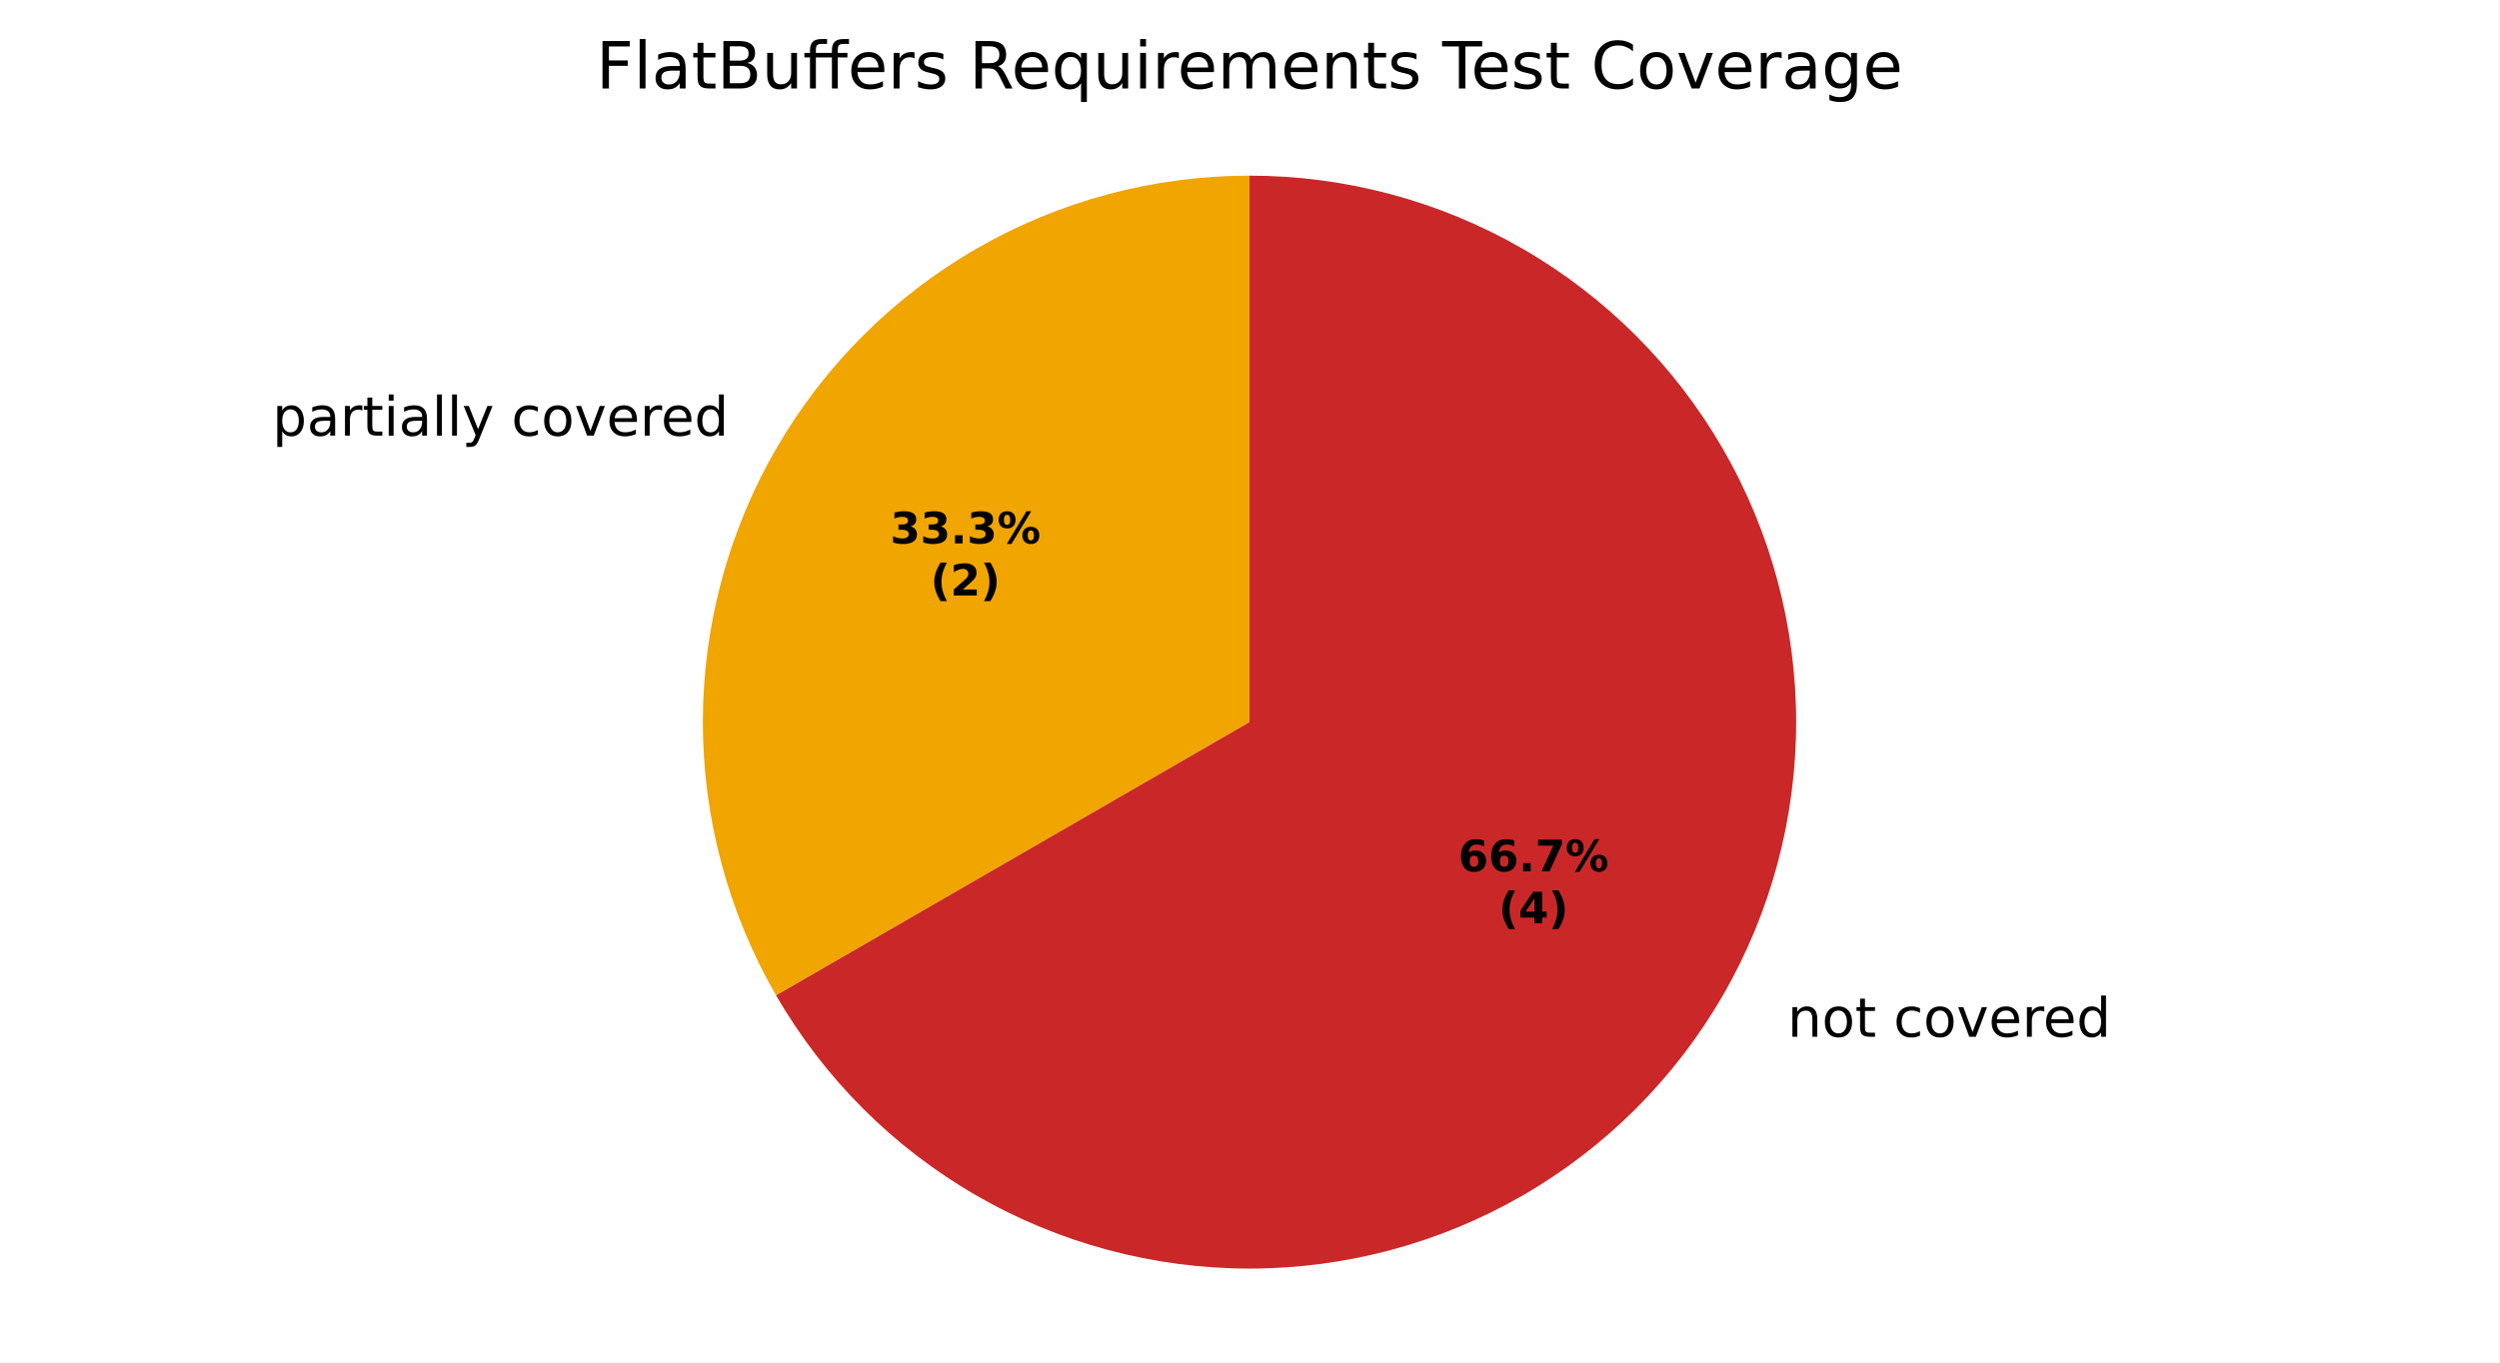
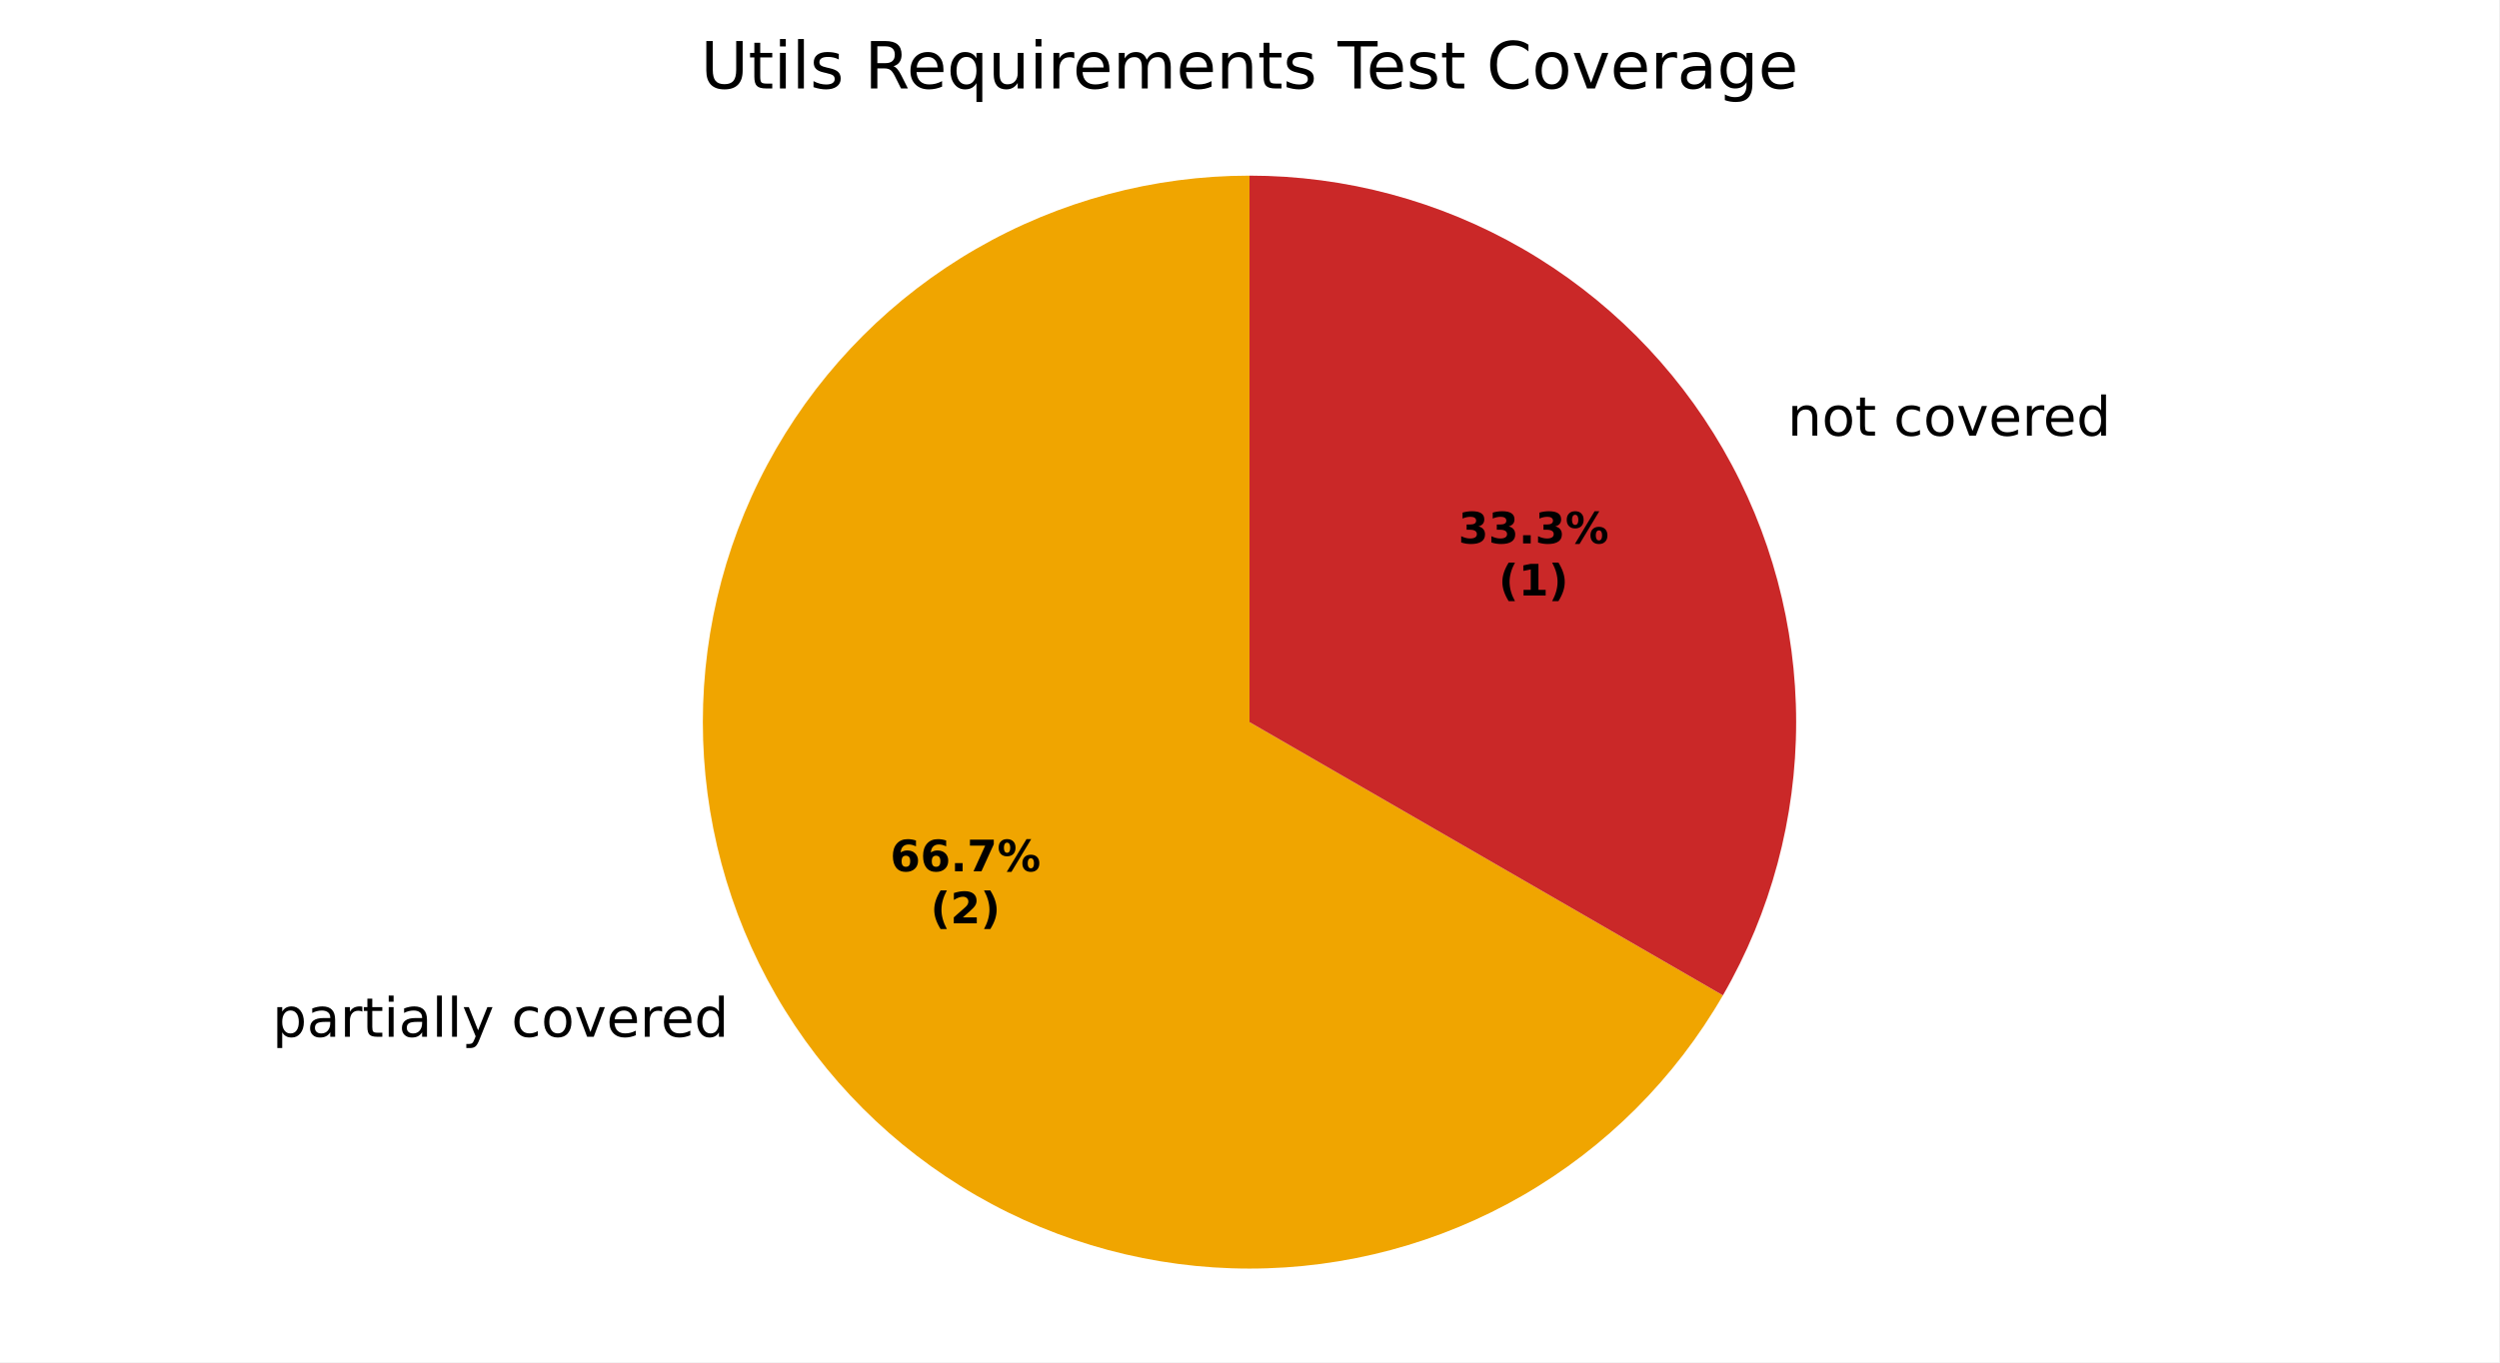
<svg xmlns="http://www.w3.org/2000/svg" xmlns:xlink="http://www.w3.org/1999/xlink" width="460.8pt" height="251.278pt" viewBox="0 0 460.8 251.278" version="1.1">
  <defs>
    <style type="text/css">*{stroke-linejoin: round; stroke-linecap: butt}</style>
  </defs>
  <g id="figure_1">
    <g id="patch_1">
      <path d="M 0 251.278  L 460.8 251.278  L 460.8 0  L 0 0  z " style="fill: #ffffff" />
    </g>
    <g id="axes_1">
      <g id="patch_2">
        <path d="M 230.4 32.398  C 230.4 32.398 230.4 32.398 230.4 32.398  L 230.4 133.198  z " style="fill: #37a12d" />
      </g>
      <g id="patch_3">
-         <path d="M 230.4 32.398  C 212.707 32.398 195.322 37.056 180 45.903  C 164.678 54.749 151.951 67.476 143.105 82.798  C 134.258 98.121 129.6 115.505 129.6 133.198  C 129.6 150.891 134.258 168.276 143.105 183.598  L 230.4 133.198  z " style="fill: #f0a500" />
+         <path d="M 230.4 32.398  C 212.707 32.398 195.322 37.056 180 45.903  C 164.678 54.749 151.951 67.476 143.105 82.798  C 134.258 98.121 129.6 115.505 129.6 133.198  C 129.6 150.891 134.258 168.276 143.105 183.598  C 151.951 198.921 164.678 211.647 180 220.493  C 195.322 229.34 212.707 233.998 230.4 233.998  C 248.093 233.998 265.478 229.34 280.8 220.493  C 296.122 211.647 308.849 198.921 317.695 183.598  L 230.4 133.198  z " style="fill: #f0a500" />
      </g>
      <g id="patch_4">
-         <path d="M 143.105 183.598  C 151.951 198.921 164.678 211.647 180 220.493  C 195.322 229.34 212.707 233.998 230.4 233.998  C 248.093 233.998 265.478 229.34 280.8 220.493  C 296.122 211.647 308.849 198.921 317.695 183.598  C 326.542 168.276 331.2 150.891 331.2 133.198  C 331.2 115.505 326.542 98.121 317.695 82.798  C 308.849 67.476 296.122 54.749 280.8 45.903  C 265.478 37.056 248.093 32.398 230.4 32.398  L 230.4 133.198  z " style="fill: #ca2828" />
+         <path d="M 317.695 183.598  C 326.542 168.276 331.2 150.891 331.2 133.198  C 331.2 115.505 326.542 98.121 317.695 82.798  C 308.849 67.476 296.122 54.749 280.8 45.903  C 265.478 37.056 248.093 32.398 230.4 32.398  L 230.4 133.198  z " style="fill: #ca2828" />
      </g>
      <g id="matplotlib.axis_1" />
      <g id="matplotlib.axis_2" />
      <g id="text_1">
-         <g transform="translate(47.04854 80.35617) scale(0.1 -0.1)">
+         <g transform="translate(47.04854 191.2362) scale(0.1 -0.1)">
          <defs>
            <path id="DejaVuSans-3" transform="scale(0.015625)" />
            <path id="DejaVuSans-53" d="M 1159 525  L 1159 -1331  L 581 -1331  L 581 3500  L 1159 3500  L 1159 2969  Q 1341 3281 1617 3432  Q 1894 3584 2278 3584  Q 2916 3584 3314 3078  Q 3713 2572 3713 1747  Q 3713 922 3314 415  Q 2916 -91 2278 -91  Q 1894 -91 1617 61  Q 1341 213 1159 525  z M 3116 1747  Q 3116 2381 2855 2742  Q 2594 3103 2138 3103  Q 1681 3103 1420 2742  Q 1159 2381 1159 1747  Q 1159 1113 1420 752  Q 1681 391 2138 391  Q 2594 391 2855 752  Q 3116 1113 3116 1747  z " transform="scale(0.015625)" />
            <path id="DejaVuSans-44" d="M 2194 1759  Q 1497 1759 1228 1600  Q 959 1441 959 1056  Q 959 750 1161 570  Q 1363 391 1709 391  Q 2188 391 2477 730  Q 2766 1069 2766 1631  L 2766 1759  L 2194 1759  z M 3341 1997  L 3341 0  L 2766 0  L 2766 531  Q 2569 213 2275 61  Q 1981 -91 1556 -91  Q 1019 -91 701 211  Q 384 513 384 1019  Q 384 1609 779 1909  Q 1175 2209 1959 2209  L 2766 2209  L 2766 2266  Q 2766 2663 2505 2880  Q 2244 3097 1772 3097  Q 1472 3097 1187 3025  Q 903 2953 641 2809  L 641 3341  Q 956 3463 1253 3523  Q 1550 3584 1831 3584  Q 2591 3584 2966 3190  Q 3341 2797 3341 1997  z " transform="scale(0.015625)" />
            <path id="DejaVuSans-55" d="M 2631 2963  Q 2534 3019 2420 3045  Q 2306 3072 2169 3072  Q 1681 3072 1420 2755  Q 1159 2438 1159 1844  L 1159 0  L 581 0  L 581 3500  L 1159 3500  L 1159 2956  Q 1341 3275 1631 3429  Q 1922 3584 2338 3584  Q 2397 3584 2469 3576  Q 2541 3569 2628 3553  L 2631 2963  z " transform="scale(0.015625)" />
            <path id="DejaVuSans-57" d="M 1172 4494  L 1172 3500  L 2356 3500  L 2356 3053  L 1172 3053  L 1172 1153  Q 1172 725 1289 603  Q 1406 481 1766 481  L 2356 481  L 2356 0  L 1766 0  Q 1100 0 847 248  Q 594 497 594 1153  L 594 3053  L 172 3053  L 172 3500  L 594 3500  L 594 4494  L 1172 4494  z " transform="scale(0.015625)" />
            <path id="DejaVuSans-4c" d="M 603 3500  L 1178 3500  L 1178 0  L 603 0  L 603 3500  z M 603 4863  L 1178 4863  L 1178 4134  L 603 4134  L 603 4863  z " transform="scale(0.015625)" />
            <path id="DejaVuSans-4f" d="M 603 4863  L 1178 4863  L 1178 0  L 603 0  L 603 4863  z " transform="scale(0.015625)" />
            <path id="DejaVuSans-5c" d="M 2059 -325  Q 1816 -950 1584 -1140  Q 1353 -1331 966 -1331  L 506 -1331  L 506 -850  L 844 -850  Q 1081 -850 1212 -737  Q 1344 -625 1503 -206  L 1606 56  L 191 3500  L 800 3500  L 1894 763  L 2988 3500  L 3597 3500  L 2059 -325  z " transform="scale(0.015625)" />
            <path id="DejaVuSans-46" d="M 3122 3366  L 3122 2828  Q 2878 2963 2633 3030  Q 2388 3097 2138 3097  Q 1578 3097 1268 2742  Q 959 2388 959 1747  Q 959 1106 1268 751  Q 1578 397 2138 397  Q 2388 397 2633 464  Q 2878 531 3122 666  L 3122 134  Q 2881 22 2623 -34  Q 2366 -91 2075 -91  Q 1284 -91 818 406  Q 353 903 353 1747  Q 353 2603 823 3093  Q 1294 3584 2113 3584  Q 2378 3584 2631 3529  Q 2884 3475 3122 3366  z " transform="scale(0.015625)" />
            <path id="DejaVuSans-52" d="M 1959 3097  Q 1497 3097 1228 2736  Q 959 2375 959 1747  Q 959 1119 1226 758  Q 1494 397 1959 397  Q 2419 397 2687 759  Q 2956 1122 2956 1747  Q 2956 2369 2687 2733  Q 2419 3097 1959 3097  z M 1959 3584  Q 2709 3584 3137 3096  Q 3566 2609 3566 1747  Q 3566 888 3137 398  Q 2709 -91 1959 -91  Q 1206 -91 779 398  Q 353 888 353 1747  Q 353 2609 779 3096  Q 1206 3584 1959 3584  z " transform="scale(0.015625)" />
            <path id="DejaVuSans-59" d="M 191 3500  L 800 3500  L 1894 563  L 2988 3500  L 3597 3500  L 2284 0  L 1503 0  L 191 3500  z " transform="scale(0.015625)" />
            <path id="DejaVuSans-48" d="M 3597 1894  L 3597 1613  L 953 1613  Q 991 1019 1311 708  Q 1631 397 2203 397  Q 2534 397 2845 478  Q 3156 559 3463 722  L 3463 178  Q 3153 47 2828 -22  Q 2503 -91 2169 -91  Q 1331 -91 842 396  Q 353 884 353 1716  Q 353 2575 817 3079  Q 1281 3584 2069 3584  Q 2775 3584 3186 3129  Q 3597 2675 3597 1894  z M 3022 2063  Q 3016 2534 2758 2815  Q 2500 3097 2075 3097  Q 1594 3097 1305 2825  Q 1016 2553 972 2059  L 3022 2063  z " transform="scale(0.015625)" />
            <path id="DejaVuSans-47" d="M 2906 2969  L 2906 4863  L 3481 4863  L 3481 0  L 2906 0  L 2906 525  Q 2725 213 2448 61  Q 2172 -91 1784 -91  Q 1150 -91 751 415  Q 353 922 353 1747  Q 353 2572 751 3078  Q 1150 3584 1784 3584  Q 2172 3584 2448 3432  Q 2725 3281 2906 2969  z M 947 1747  Q 947 1113 1208 752  Q 1469 391 1925 391  Q 2381 391 2643 752  Q 2906 1113 2906 1747  Q 2906 2381 2643 2742  Q 2381 3103 1925 3103  Q 1469 3103 1208 2742  Q 947 2381 947 1747  z " transform="scale(0.015625)" />
          </defs>
          <use xlink:href="#DejaVuSans-3" />
          <use xlink:href="#DejaVuSans-53" transform="translate(31.78125 0)" />
          <use xlink:href="#DejaVuSans-44" transform="translate(95.26562 0)" />
          <use xlink:href="#DejaVuSans-55" transform="translate(156.5469 0)" />
          <use xlink:href="#DejaVuSans-57" transform="translate(197.6562 0)" />
          <use xlink:href="#DejaVuSans-4c" transform="translate(236.8594 0)" />
          <use xlink:href="#DejaVuSans-44" transform="translate(264.6406 0)" />
          <use xlink:href="#DejaVuSans-4f" transform="translate(325.9219 0)" />
          <use xlink:href="#DejaVuSans-4f" transform="translate(353.7031 0)" />
          <use xlink:href="#DejaVuSans-5c" transform="translate(381.4844 0)" />
          <use xlink:href="#DejaVuSans-3" transform="translate(440.6719 0)" />
          <use xlink:href="#DejaVuSans-46" transform="translate(472.4531 0)" />
          <use xlink:href="#DejaVuSans-52" transform="translate(527.4375 0)" />
          <use xlink:href="#DejaVuSans-59" transform="translate(588.625 0)" />
          <use xlink:href="#DejaVuSans-48" transform="translate(647.8125 0)" />
          <use xlink:href="#DejaVuSans-55" transform="translate(709.3438 0)" />
          <use xlink:href="#DejaVuSans-48" transform="translate(748.25 0)" />
          <use xlink:href="#DejaVuSans-47" transform="translate(809.7812 0)" />
        </g>
      </g>
      <g id="text_2">
-         <g transform="translate(326.4249 191.2362) scale(0.1 -0.1)">
+         <g transform="translate(326.4249 80.35617) scale(0.1 -0.1)">
          <defs>
            <path id="DejaVuSans-51" d="M 3513 2113  L 3513 0  L 2938 0  L 2938 2094  Q 2938 2591 2744 2837  Q 2550 3084 2163 3084  Q 1697 3084 1428 2787  Q 1159 2491 1159 1978  L 1159 0  L 581 0  L 581 3500  L 1159 3500  L 1159 2956  Q 1366 3272 1645 3428  Q 1925 3584 2291 3584  Q 2894 3584 3203 3211  Q 3513 2838 3513 2113  z " transform="scale(0.015625)" />
          </defs>
          <use xlink:href="#DejaVuSans-3" />
          <use xlink:href="#DejaVuSans-51" transform="translate(31.78125 0)" />
          <use xlink:href="#DejaVuSans-52" transform="translate(95.15625 0)" />
          <use xlink:href="#DejaVuSans-57" transform="translate(156.3438 0)" />
          <use xlink:href="#DejaVuSans-3" transform="translate(195.5469 0)" />
          <use xlink:href="#DejaVuSans-46" transform="translate(227.3281 0)" />
          <use xlink:href="#DejaVuSans-52" transform="translate(282.3125 0)" />
          <use xlink:href="#DejaVuSans-59" transform="translate(343.5 0)" />
          <use xlink:href="#DejaVuSans-48" transform="translate(402.6875 0)" />
          <use xlink:href="#DejaVuSans-55" transform="translate(464.2188 0)" />
          <use xlink:href="#DejaVuSans-48" transform="translate(503.125 0)" />
          <use xlink:href="#DejaVuSans-47" transform="translate(564.6562 0)" />
        </g>
      </g>
      <g id="text_3">
-         <g transform="translate(164.1459 100.2355) scale(0.08 -0.08)">
+         <g transform="translate(164.1459 160.7155) scale(0.08 -0.08)">
          <defs>
-             <path id="DejaVuSans-Bold-16" d="M 2981 2516  Q 3453 2394 3698 2092  Q 3944 1791 3944 1325  Q 3944 631 3412 270  Q 2881 -91 1863 -91  Q 1503 -91 1142 -33  Q 781 25 428 141  L 428 1069  Q 766 900 1098 814  Q 1431 728 1753 728  Q 2231 728 2486 893  Q 2741 1059 2741 1369  Q 2741 1688 2480 1852  Q 2219 2016 1709 2016  L 1228 2016  L 1228 2791  L 1734 2791  Q 2188 2791 2409 2933  Q 2631 3075 2631 3366  Q 2631 3634 2415 3781  Q 2200 3928 1806 3928  Q 1516 3928 1219 3862  Q 922 3797 628 3669  L 628 4550  Q 984 4650 1334 4700  Q 1684 4750 2022 4750  Q 2931 4750 3382 4451  Q 3834 4153 3834 3553  Q 3834 3144 3618 2883  Q 3403 2622 2981 2516  z " transform="scale(0.015625)" />
+             <path id="DejaVuSans-Bold-19" d="M 2316 2303  Q 2000 2303 1842 2098  Q 1684 1894 1684 1484  Q 1684 1075 1842 870  Q 2000 666 2316 666  Q 2634 666 2792 870  Q 2950 1075 2950 1484  Q 2950 1894 2792 2098  Q 2634 2303 2316 2303  z M 3803 4544  L 3803 3681  Q 3506 3822 3243 3889  Q 2981 3956 2731 3956  Q 2194 3956 1894 3657  Q 1594 3359 1544 2772  Q 1750 2925 1990 3001  Q 2231 3078 2516 3078  Q 3231 3078 3670 2659  Q 4109 2241 4109 1563  Q 4109 813 3618 361  Q 3128 -91 2303 -91  Q 1394 -91 895 523  Q 397 1138 397 2266  Q 397 3422 980 4083  Q 1563 4744 2578 4744  Q 2900 4744 3203 4694  Q 3506 4644 3803 4544  z " transform="scale(0.015625)" />
            <path id="DejaVuSans-Bold-11" d="M 653 1209  L 1778 1209  L 1778 0  L 653 0  L 653 1209  z " transform="scale(0.015625)" />
+             <path id="DejaVuSans-Bold-1a" d="M 428 4666  L 3944 4666  L 3944 3988  L 2125 0  L 953 0  L 2675 3781  L 428 3781  L 428 4666  z " transform="scale(0.015625)" />
            <path id="DejaVuSans-Bold-8" d="M 4959 1925  Q 4738 1925 4616 1733  Q 4494 1541 4494 1184  Q 4494 825 4614 633  Q 4734 441 4959 441  Q 5184 441 5303 633  Q 5422 825 5422 1184  Q 5422 1541 5301 1733  Q 5181 1925 4959 1925  z M 4959 2450  Q 5541 2450 5875 2112  Q 6209 1775 6209 1184  Q 6209 594 5875 251  Q 5541 -91 4959 -91  Q 4378 -91 4042 251  Q 3706 594 3706 1184  Q 3706 1772 4042 2111  Q 4378 2450 4959 2450  z M 2094 -91  L 1403 -91  L 4319 4750  L 5013 4750  L 2094 -91  z M 1453 4750  Q 2034 4750 2367 4411  Q 2700 4072 2700 3481  Q 2700 2891 2367 2550  Q 2034 2209 1453 2209  Q 872 2209 539 2550  Q 206 2891 206 3481  Q 206 4072 539 4411  Q 872 4750 1453 4750  z M 1453 4225  Q 1228 4225 1106 4031  Q 984 3838 984 3481  Q 984 3122 1106 2926  Q 1228 2731 1453 2731  Q 1678 2731 1798 2926  Q 1919 3122 1919 3481  Q 1919 3838 1797 4031  Q 1675 4225 1453 4225  z " transform="scale(0.015625)" />
          </defs>
-           <use xlink:href="#DejaVuSans-Bold-16" />
-           <use xlink:href="#DejaVuSans-Bold-16" transform="translate(69.57812 0)" />
+           <use xlink:href="#DejaVuSans-Bold-19" />
+           <use xlink:href="#DejaVuSans-Bold-19" transform="translate(69.57812 0)" />
          <use xlink:href="#DejaVuSans-Bold-11" transform="translate(139.1562 0)" />
-           <use xlink:href="#DejaVuSans-Bold-16" transform="translate(177.1406 0)" />
+           <use xlink:href="#DejaVuSans-Bold-1a" transform="translate(177.1406 0)" />
          <use xlink:href="#DejaVuSans-Bold-8" transform="translate(246.7188 0)" />
        </g>
-         <g transform="translate(171.5834 109.837) scale(0.08 -0.08)">
+         <g transform="translate(171.5834 170.317) scale(0.08 -0.08)">
          <defs>
            <path id="DejaVuSans-Bold-b" d="M 2413 -844  L 1484 -844  Q 1006 -72 778 623  Q 550 1319 550 2003  Q 550 2688 779 3389  Q 1009 4091 1484 4856  L 2413 4856  Q 2013 4116 1813 3408  Q 1613 2700 1613 2009  Q 1613 1319 1811 609  Q 2009 -100 2413 -844  z " transform="scale(0.015625)" />
            <path id="DejaVuSans-Bold-15" d="M 1844 884  L 3897 884  L 3897 0  L 506 0  L 506 884  L 2209 2388  Q 2438 2594 2547 2791  Q 2656 2988 2656 3200  Q 2656 3528 2436 3728  Q 2216 3928 1850 3928  Q 1569 3928 1234 3808  Q 900 3688 519 3450  L 519 4475  Q 925 4609 1322 4679  Q 1719 4750 2100 4750  Q 2938 4750 3402 4381  Q 3866 4013 3866 3353  Q 3866 2972 3669 2642  Q 3472 2313 2841 1759  L 1844 884  z " transform="scale(0.015625)" />
            <path id="DejaVuSans-Bold-c" d="M 513 -844  Q 913 -100 1113 609  Q 1313 1319 1313 2009  Q 1313 2700 1113 3408  Q 913 4116 513 4856  L 1441 4856  Q 1916 4091 2145 3389  Q 2375 2688 2375 2003  Q 2375 1319 2147 623  Q 1919 -72 1441 -844  L 513 -844  z " transform="scale(0.015625)" />
          </defs>
          <use xlink:href="#DejaVuSans-Bold-b" />
          <use xlink:href="#DejaVuSans-Bold-15" transform="translate(45.70312 0)" />
          <use xlink:href="#DejaVuSans-Bold-c" transform="translate(115.2812 0)" />
        </g>
      </g>
      <g id="text_4">
-         <g transform="translate(268.9003 160.7155) scale(0.08 -0.08)">
+         <g transform="translate(268.9003 100.2355) scale(0.08 -0.08)">
          <defs>
-             <path id="DejaVuSans-Bold-19" d="M 2316 2303  Q 2000 2303 1842 2098  Q 1684 1894 1684 1484  Q 1684 1075 1842 870  Q 2000 666 2316 666  Q 2634 666 2792 870  Q 2950 1075 2950 1484  Q 2950 1894 2792 2098  Q 2634 2303 2316 2303  z M 3803 4544  L 3803 3681  Q 3506 3822 3243 3889  Q 2981 3956 2731 3956  Q 2194 3956 1894 3657  Q 1594 3359 1544 2772  Q 1750 2925 1990 3001  Q 2231 3078 2516 3078  Q 3231 3078 3670 2659  Q 4109 2241 4109 1563  Q 4109 813 3618 361  Q 3128 -91 2303 -91  Q 1394 -91 895 523  Q 397 1138 397 2266  Q 397 3422 980 4083  Q 1563 4744 2578 4744  Q 2900 4744 3203 4694  Q 3506 4644 3803 4544  z " transform="scale(0.015625)" />
-             <path id="DejaVuSans-Bold-1a" d="M 428 4666  L 3944 4666  L 3944 3988  L 2125 0  L 953 0  L 2675 3781  L 428 3781  L 428 4666  z " transform="scale(0.015625)" />
+             <path id="DejaVuSans-Bold-16" d="M 2981 2516  Q 3453 2394 3698 2092  Q 3944 1791 3944 1325  Q 3944 631 3412 270  Q 2881 -91 1863 -91  Q 1503 -91 1142 -33  Q 781 25 428 141  L 428 1069  Q 766 900 1098 814  Q 1431 728 1753 728  Q 2231 728 2486 893  Q 2741 1059 2741 1369  Q 2741 1688 2480 1852  Q 2219 2016 1709 2016  L 1228 2016  L 1228 2791  L 1734 2791  Q 2188 2791 2409 2933  Q 2631 3075 2631 3366  Q 2631 3634 2415 3781  Q 2200 3928 1806 3928  Q 1516 3928 1219 3862  Q 922 3797 628 3669  L 628 4550  Q 984 4650 1334 4700  Q 1684 4750 2022 4750  Q 2931 4750 3382 4451  Q 3834 4153 3834 3553  Q 3834 3144 3618 2883  Q 3403 2622 2981 2516  z " transform="scale(0.015625)" />
          </defs>
-           <use xlink:href="#DejaVuSans-Bold-19" />
-           <use xlink:href="#DejaVuSans-Bold-19" transform="translate(69.57812 0)" />
+           <use xlink:href="#DejaVuSans-Bold-16" />
+           <use xlink:href="#DejaVuSans-Bold-16" transform="translate(69.57812 0)" />
          <use xlink:href="#DejaVuSans-Bold-11" transform="translate(139.1562 0)" />
-           <use xlink:href="#DejaVuSans-Bold-1a" transform="translate(177.1406 0)" />
+           <use xlink:href="#DejaVuSans-Bold-16" transform="translate(177.1406 0)" />
          <use xlink:href="#DejaVuSans-Bold-8" transform="translate(246.7188 0)" />
        </g>
-         <g transform="translate(276.3378 170.317) scale(0.08 -0.08)">
+         <g transform="translate(276.3378 109.837) scale(0.08 -0.08)">
          <defs>
-             <path id="DejaVuSans-Bold-17" d="M 2356 3675  L 1038 1722  L 2356 1722  L 2356 3675  z M 2156 4666  L 3494 4666  L 3494 1722  L 4159 1722  L 4159 850  L 3494 850  L 3494 0  L 2356 0  L 2356 850  L 288 850  L 288 1881  L 2156 4666  z " transform="scale(0.015625)" />
+             <path id="DejaVuSans-Bold-14" d="M 750 831  L 1813 831  L 1813 3847  L 722 3622  L 722 4441  L 1806 4666  L 2950 4666  L 2950 831  L 4013 831  L 4013 0  L 750 0  L 750 831  z " transform="scale(0.015625)" />
          </defs>
          <use xlink:href="#DejaVuSans-Bold-b" />
-           <use xlink:href="#DejaVuSans-Bold-17" transform="translate(45.70312 0)" />
+           <use xlink:href="#DejaVuSans-Bold-14" transform="translate(45.70312 0)" />
          <use xlink:href="#DejaVuSans-Bold-c" transform="translate(115.2812 0)" />
        </g>
      </g>
      <g id="text_5">
-         <g transform="translate(109.9191 16.31812) scale(0.12 -0.12)">
+         <g transform="translate(129.1997 16.31812) scale(0.12 -0.12)">
          <defs>
-             <path id="DejaVuSans-29" d="M 628 4666  L 3309 4666  L 3309 4134  L 1259 4134  L 1259 2759  L 3109 2759  L 3109 2228  L 1259 2228  L 1259 0  L 628 0  L 628 4666  z " transform="scale(0.015625)" />
-             <path id="DejaVuSans-25" d="M 1259 2228  L 1259 519  L 2272 519  Q 2781 519 3026 730  Q 3272 941 3272 1375  Q 3272 1813 3026 2020  Q 2781 2228 2272 2228  L 1259 2228  z M 1259 4147  L 1259 2741  L 2194 2741  Q 2656 2741 2882 2914  Q 3109 3088 3109 3444  Q 3109 3797 2882 3972  Q 2656 4147 2194 4147  L 1259 4147  z M 628 4666  L 2241 4666  Q 2963 4666 3353 4366  Q 3744 4066 3744 3513  Q 3744 3084 3544 2831  Q 3344 2578 2956 2516  Q 3422 2416 3680 2098  Q 3938 1781 3938 1306  Q 3938 681 3513 340  Q 3088 0 2303 0  L 628 0  L 628 4666  z " transform="scale(0.015625)" />
-             <path id="DejaVuSans-58" d="M 544 1381  L 544 3500  L 1119 3500  L 1119 1403  Q 1119 906 1312 657  Q 1506 409 1894 409  Q 2359 409 2629 706  Q 2900 1003 2900 1516  L 2900 3500  L 3475 3500  L 3475 0  L 2900 0  L 2900 538  Q 2691 219 2414 64  Q 2138 -91 1772 -91  Q 1169 -91 856 284  Q 544 659 544 1381  z M 1991 3584  L 1991 3584  z " transform="scale(0.015625)" />
-             <path id="DejaVuSans-13ae" d="M 4531 4863  L 4531 4384  L 3981 4384  Q 3672 4384 3551 4259  Q 3431 4134 3431 3809  L 3431 3500  L 4378 3500  L 4378 3053  L 3431 3053  L 3431 0  L 2853 0  L 2853 3053  L 1275 3053  L 1275 0  L 697 0  L 697 3053  L 147 3053  L 147 3500  L 697 3500  L 697 3744  Q 697 4328 969 4595  Q 1241 4863 1831 4863  L 2375 4863  L 2375 4384  L 1825 4384  Q 1516 4384 1394 4259  Q 1275 4134 1275 3809  L 1275 3500  L 2853 3500  L 2853 3744  Q 2853 4328 3125 4595  Q 3397 4863 3988 4863  L 4531 4863  z " transform="scale(0.015625)" />
+             <path id="DejaVuSans-38" d="M 556 4666  L 1191 4666  L 1191 1831  Q 1191 1081 1462 751  Q 1734 422 2344 422  Q 2950 422 3222 751  Q 3494 1081 3494 1831  L 3494 4666  L 4128 4666  L 4128 1753  Q 4128 841 3676 375  Q 3225 -91 2344 -91  Q 1459 -91 1007 375  Q 556 841 556 1753  L 556 4666  z " transform="scale(0.015625)" />
            <path id="DejaVuSans-56" d="M 2834 3397  L 2834 2853  Q 2591 2978 2328 3040  Q 2066 3103 1784 3103  Q 1356 3103 1142 2972  Q 928 2841 928 2578  Q 928 2378 1081 2264  Q 1234 2150 1697 2047  L 1894 2003  Q 2506 1872 2764 1633  Q 3022 1394 3022 966  Q 3022 478 2636 193  Q 2250 -91 1575 -91  Q 1294 -91 989 -36  Q 684 19 347 128  L 347 722  Q 666 556 975 473  Q 1284 391 1588 391  Q 1994 391 2212 530  Q 2431 669 2431 922  Q 2431 1156 2273 1281  Q 2116 1406 1581 1522  L 1381 1569  Q 847 1681 609 1914  Q 372 2147 372 2553  Q 372 3047 722 3315  Q 1072 3584 1716 3584  Q 2034 3584 2315 3537  Q 2597 3491 2834 3397  z " transform="scale(0.015625)" />
            <path id="DejaVuSans-35" d="M 2841 2188  Q 3044 2119 3236 1894  Q 3428 1669 3622 1275  L 4263 0  L 3584 0  L 2988 1197  Q 2756 1666 2539 1819  Q 2322 1972 1947 1972  L 1259 1972  L 1259 0  L 628 0  L 628 4666  L 2053 4666  Q 2853 4666 3247 4331  Q 3641 3997 3641 3322  Q 3641 2881 3436 2590  Q 3231 2300 2841 2188  z M 1259 4147  L 1259 2491  L 2053 2491  Q 2509 2491 2742 2702  Q 2975 2913 2975 3322  Q 2975 3731 2742 3939  Q 2509 4147 2053 4147  L 1259 4147  z " transform="scale(0.015625)" />
            <path id="DejaVuSans-54" d="M 947 1747  Q 947 1113 1208 752  Q 1469 391 1925 391  Q 2381 391 2643 752  Q 2906 1113 2906 1747  Q 2906 2381 2643 2742  Q 2381 3103 1925 3103  Q 1469 3103 1208 2742  Q 947 2381 947 1747  z M 2906 525  Q 2725 213 2448 61  Q 2172 -91 1784 -91  Q 1150 -91 751 415  Q 353 922 353 1747  Q 353 2572 751 3078  Q 1150 3584 1784 3584  Q 2172 3584 2448 3432  Q 2725 3281 2906 2969  L 2906 3500  L 3481 3500  L 3481 -1331  L 2906 -1331  L 2906 525  z " transform="scale(0.015625)" />
+             <path id="DejaVuSans-58" d="M 544 1381  L 544 3500  L 1119 3500  L 1119 1403  Q 1119 906 1312 657  Q 1506 409 1894 409  Q 2359 409 2629 706  Q 2900 1003 2900 1516  L 2900 3500  L 3475 3500  L 3475 0  L 2900 0  L 2900 538  Q 2691 219 2414 64  Q 2138 -91 1772 -91  Q 1169 -91 856 284  Q 544 659 544 1381  z M 1991 3584  L 1991 3584  z " transform="scale(0.015625)" />
            <path id="DejaVuSans-50" d="M 3328 2828  Q 3544 3216 3844 3400  Q 4144 3584 4550 3584  Q 5097 3584 5394 3201  Q 5691 2819 5691 2113  L 5691 0  L 5113 0  L 5113 2094  Q 5113 2597 4934 2840  Q 4756 3084 4391 3084  Q 3944 3084 3684 2787  Q 3425 2491 3425 1978  L 3425 0  L 2847 0  L 2847 2094  Q 2847 2600 2669 2842  Q 2491 3084 2119 3084  Q 1678 3084 1418 2786  Q 1159 2488 1159 1978  L 1159 0  L 581 0  L 581 3500  L 1159 3500  L 1159 2956  Q 1356 3278 1631 3431  Q 1906 3584 2284 3584  Q 2666 3584 2933 3390  Q 3200 3197 3328 2828  z " transform="scale(0.015625)" />
            <path id="DejaVuSans-37" d="M -19 4666  L 3928 4666  L 3928 4134  L 2272 4134  L 2272 0  L 1638 0  L 1638 4134  L -19 4134  L -19 4666  z " transform="scale(0.015625)" />
            <path id="DejaVuSans-26" d="M 4122 4306  L 4122 3641  Q 3803 3938 3442 4084  Q 3081 4231 2675 4231  Q 1875 4231 1450 3742  Q 1025 3253 1025 2328  Q 1025 1406 1450 917  Q 1875 428 2675 428  Q 3081 428 3442 575  Q 3803 722 4122 1019  L 4122 359  Q 3791 134 3420 21  Q 3050 -91 2638 -91  Q 1578 -91 968 557  Q 359 1206 359 2328  Q 359 3453 968 4101  Q 1578 4750 2638 4750  Q 3056 4750 3426 4639  Q 3797 4528 4122 4306  z " transform="scale(0.015625)" />
            <path id="DejaVuSans-4a" d="M 2906 1791  Q 2906 2416 2648 2759  Q 2391 3103 1925 3103  Q 1463 3103 1205 2759  Q 947 2416 947 1791  Q 947 1169 1205 825  Q 1463 481 1925 481  Q 2391 481 2648 825  Q 2906 1169 2906 1791  z M 3481 434  Q 3481 -459 3084 -895  Q 2688 -1331 1869 -1331  Q 1566 -1331 1297 -1286  Q 1028 -1241 775 -1147  L 775 -588  Q 1028 -725 1275 -790  Q 1522 -856 1778 -856  Q 2344 -856 2625 -561  Q 2906 -266 2906 331  L 2906 616  Q 2728 306 2450 153  Q 2172 0 1784 0  Q 1141 0 747 490  Q 353 981 353 1791  Q 353 2603 747 3093  Q 1141 3584 1784 3584  Q 2172 3584 2450 3431  Q 2728 3278 2906 2969  L 2906 3500  L 3481 3500  L 3481 434  z " transform="scale(0.015625)" />
          </defs>
-           <use xlink:href="#DejaVuSans-29" />
-           <use xlink:href="#DejaVuSans-4f" transform="translate(57.51562 0)" />
-           <use xlink:href="#DejaVuSans-44" transform="translate(85.29688 0)" />
-           <use xlink:href="#DejaVuSans-57" transform="translate(146.5781 0)" />
-           <use xlink:href="#DejaVuSans-25" transform="translate(185.7812 0)" />
-           <use xlink:href="#DejaVuSans-58" transform="translate(254.3906 0)" />
-           <use xlink:href="#DejaVuSans-13ae" transform="translate(317.7656 0)" />
-           <use xlink:href="#DejaVuSans-48" transform="translate(386.6562 0)" />
-           <use xlink:href="#DejaVuSans-55" transform="translate(448.1875 0)" />
-           <use xlink:href="#DejaVuSans-56" transform="translate(489.2969 0)" />
-           <use xlink:href="#DejaVuSans-3" transform="translate(541.3906 0)" />
-           <use xlink:href="#DejaVuSans-35" transform="translate(573.1719 0)" />
-           <use xlink:href="#DejaVuSans-48" transform="translate(638.1719 0)" />
-           <use xlink:href="#DejaVuSans-54" transform="translate(699.7031 0)" />
-           <use xlink:href="#DejaVuSans-58" transform="translate(763.1875 0)" />
-           <use xlink:href="#DejaVuSans-4c" transform="translate(826.5625 0)" />
-           <use xlink:href="#DejaVuSans-55" transform="translate(854.3438 0)" />
-           <use xlink:href="#DejaVuSans-48" transform="translate(893.25 0)" />
-           <use xlink:href="#DejaVuSans-50" transform="translate(954.7812 0)" />
-           <use xlink:href="#DejaVuSans-48" transform="translate(1052.188 0)" />
-           <use xlink:href="#DejaVuSans-51" transform="translate(1113.719 0)" />
-           <use xlink:href="#DejaVuSans-57" transform="translate(1177.094 0)" />
-           <use xlink:href="#DejaVuSans-56" transform="translate(1216.297 0)" />
-           <use xlink:href="#DejaVuSans-3" transform="translate(1268.391 0)" />
-           <use xlink:href="#DejaVuSans-37" transform="translate(1300.172 0)" />
-           <use xlink:href="#DejaVuSans-48" transform="translate(1344.266 0)" />
-           <use xlink:href="#DejaVuSans-56" transform="translate(1405.797 0)" />
-           <use xlink:href="#DejaVuSans-57" transform="translate(1457.891 0)" />
-           <use xlink:href="#DejaVuSans-3" transform="translate(1497.094 0)" />
-           <use xlink:href="#DejaVuSans-26" transform="translate(1528.875 0)" />
-           <use xlink:href="#DejaVuSans-52" transform="translate(1598.703 0)" />
-           <use xlink:href="#DejaVuSans-59" transform="translate(1659.891 0)" />
-           <use xlink:href="#DejaVuSans-48" transform="translate(1719.078 0)" />
-           <use xlink:href="#DejaVuSans-55" transform="translate(1780.609 0)" />
-           <use xlink:href="#DejaVuSans-44" transform="translate(1821.719 0)" />
-           <use xlink:href="#DejaVuSans-4a" transform="translate(1883 0)" />
-           <use xlink:href="#DejaVuSans-48" transform="translate(1946.484 0)" />
+           <use xlink:href="#DejaVuSans-38" />
+           <use xlink:href="#DejaVuSans-57" transform="translate(73.1875 0)" />
+           <use xlink:href="#DejaVuSans-4c" transform="translate(112.3906 0)" />
+           <use xlink:href="#DejaVuSans-4f" transform="translate(140.1719 0)" />
+           <use xlink:href="#DejaVuSans-56" transform="translate(167.9531 0)" />
+           <use xlink:href="#DejaVuSans-3" transform="translate(220.0469 0)" />
+           <use xlink:href="#DejaVuSans-35" transform="translate(251.8281 0)" />
+           <use xlink:href="#DejaVuSans-48" transform="translate(316.8281 0)" />
+           <use xlink:href="#DejaVuSans-54" transform="translate(378.3594 0)" />
+           <use xlink:href="#DejaVuSans-58" transform="translate(441.8438 0)" />
+           <use xlink:href="#DejaVuSans-4c" transform="translate(505.2188 0)" />
+           <use xlink:href="#DejaVuSans-55" transform="translate(533 0)" />
+           <use xlink:href="#DejaVuSans-48" transform="translate(571.9062 0)" />
+           <use xlink:href="#DejaVuSans-50" transform="translate(633.4375 0)" />
+           <use xlink:href="#DejaVuSans-48" transform="translate(730.8438 0)" />
+           <use xlink:href="#DejaVuSans-51" transform="translate(792.375 0)" />
+           <use xlink:href="#DejaVuSans-57" transform="translate(855.75 0)" />
+           <use xlink:href="#DejaVuSans-56" transform="translate(894.9531 0)" />
+           <use xlink:href="#DejaVuSans-3" transform="translate(947.0469 0)" />
+           <use xlink:href="#DejaVuSans-37" transform="translate(978.8281 0)" />
+           <use xlink:href="#DejaVuSans-48" transform="translate(1022.922 0)" />
+           <use xlink:href="#DejaVuSans-56" transform="translate(1084.453 0)" />
+           <use xlink:href="#DejaVuSans-57" transform="translate(1136.547 0)" />
+           <use xlink:href="#DejaVuSans-3" transform="translate(1175.75 0)" />
+           <use xlink:href="#DejaVuSans-26" transform="translate(1207.531 0)" />
+           <use xlink:href="#DejaVuSans-52" transform="translate(1277.359 0)" />
+           <use xlink:href="#DejaVuSans-59" transform="translate(1338.547 0)" />
+           <use xlink:href="#DejaVuSans-48" transform="translate(1397.734 0)" />
+           <use xlink:href="#DejaVuSans-55" transform="translate(1459.266 0)" />
+           <use xlink:href="#DejaVuSans-44" transform="translate(1500.375 0)" />
+           <use xlink:href="#DejaVuSans-4a" transform="translate(1561.656 0)" />
+           <use xlink:href="#DejaVuSans-48" transform="translate(1625.141 0)" />
        </g>
      </g>
    </g>
  </g>
</svg>
